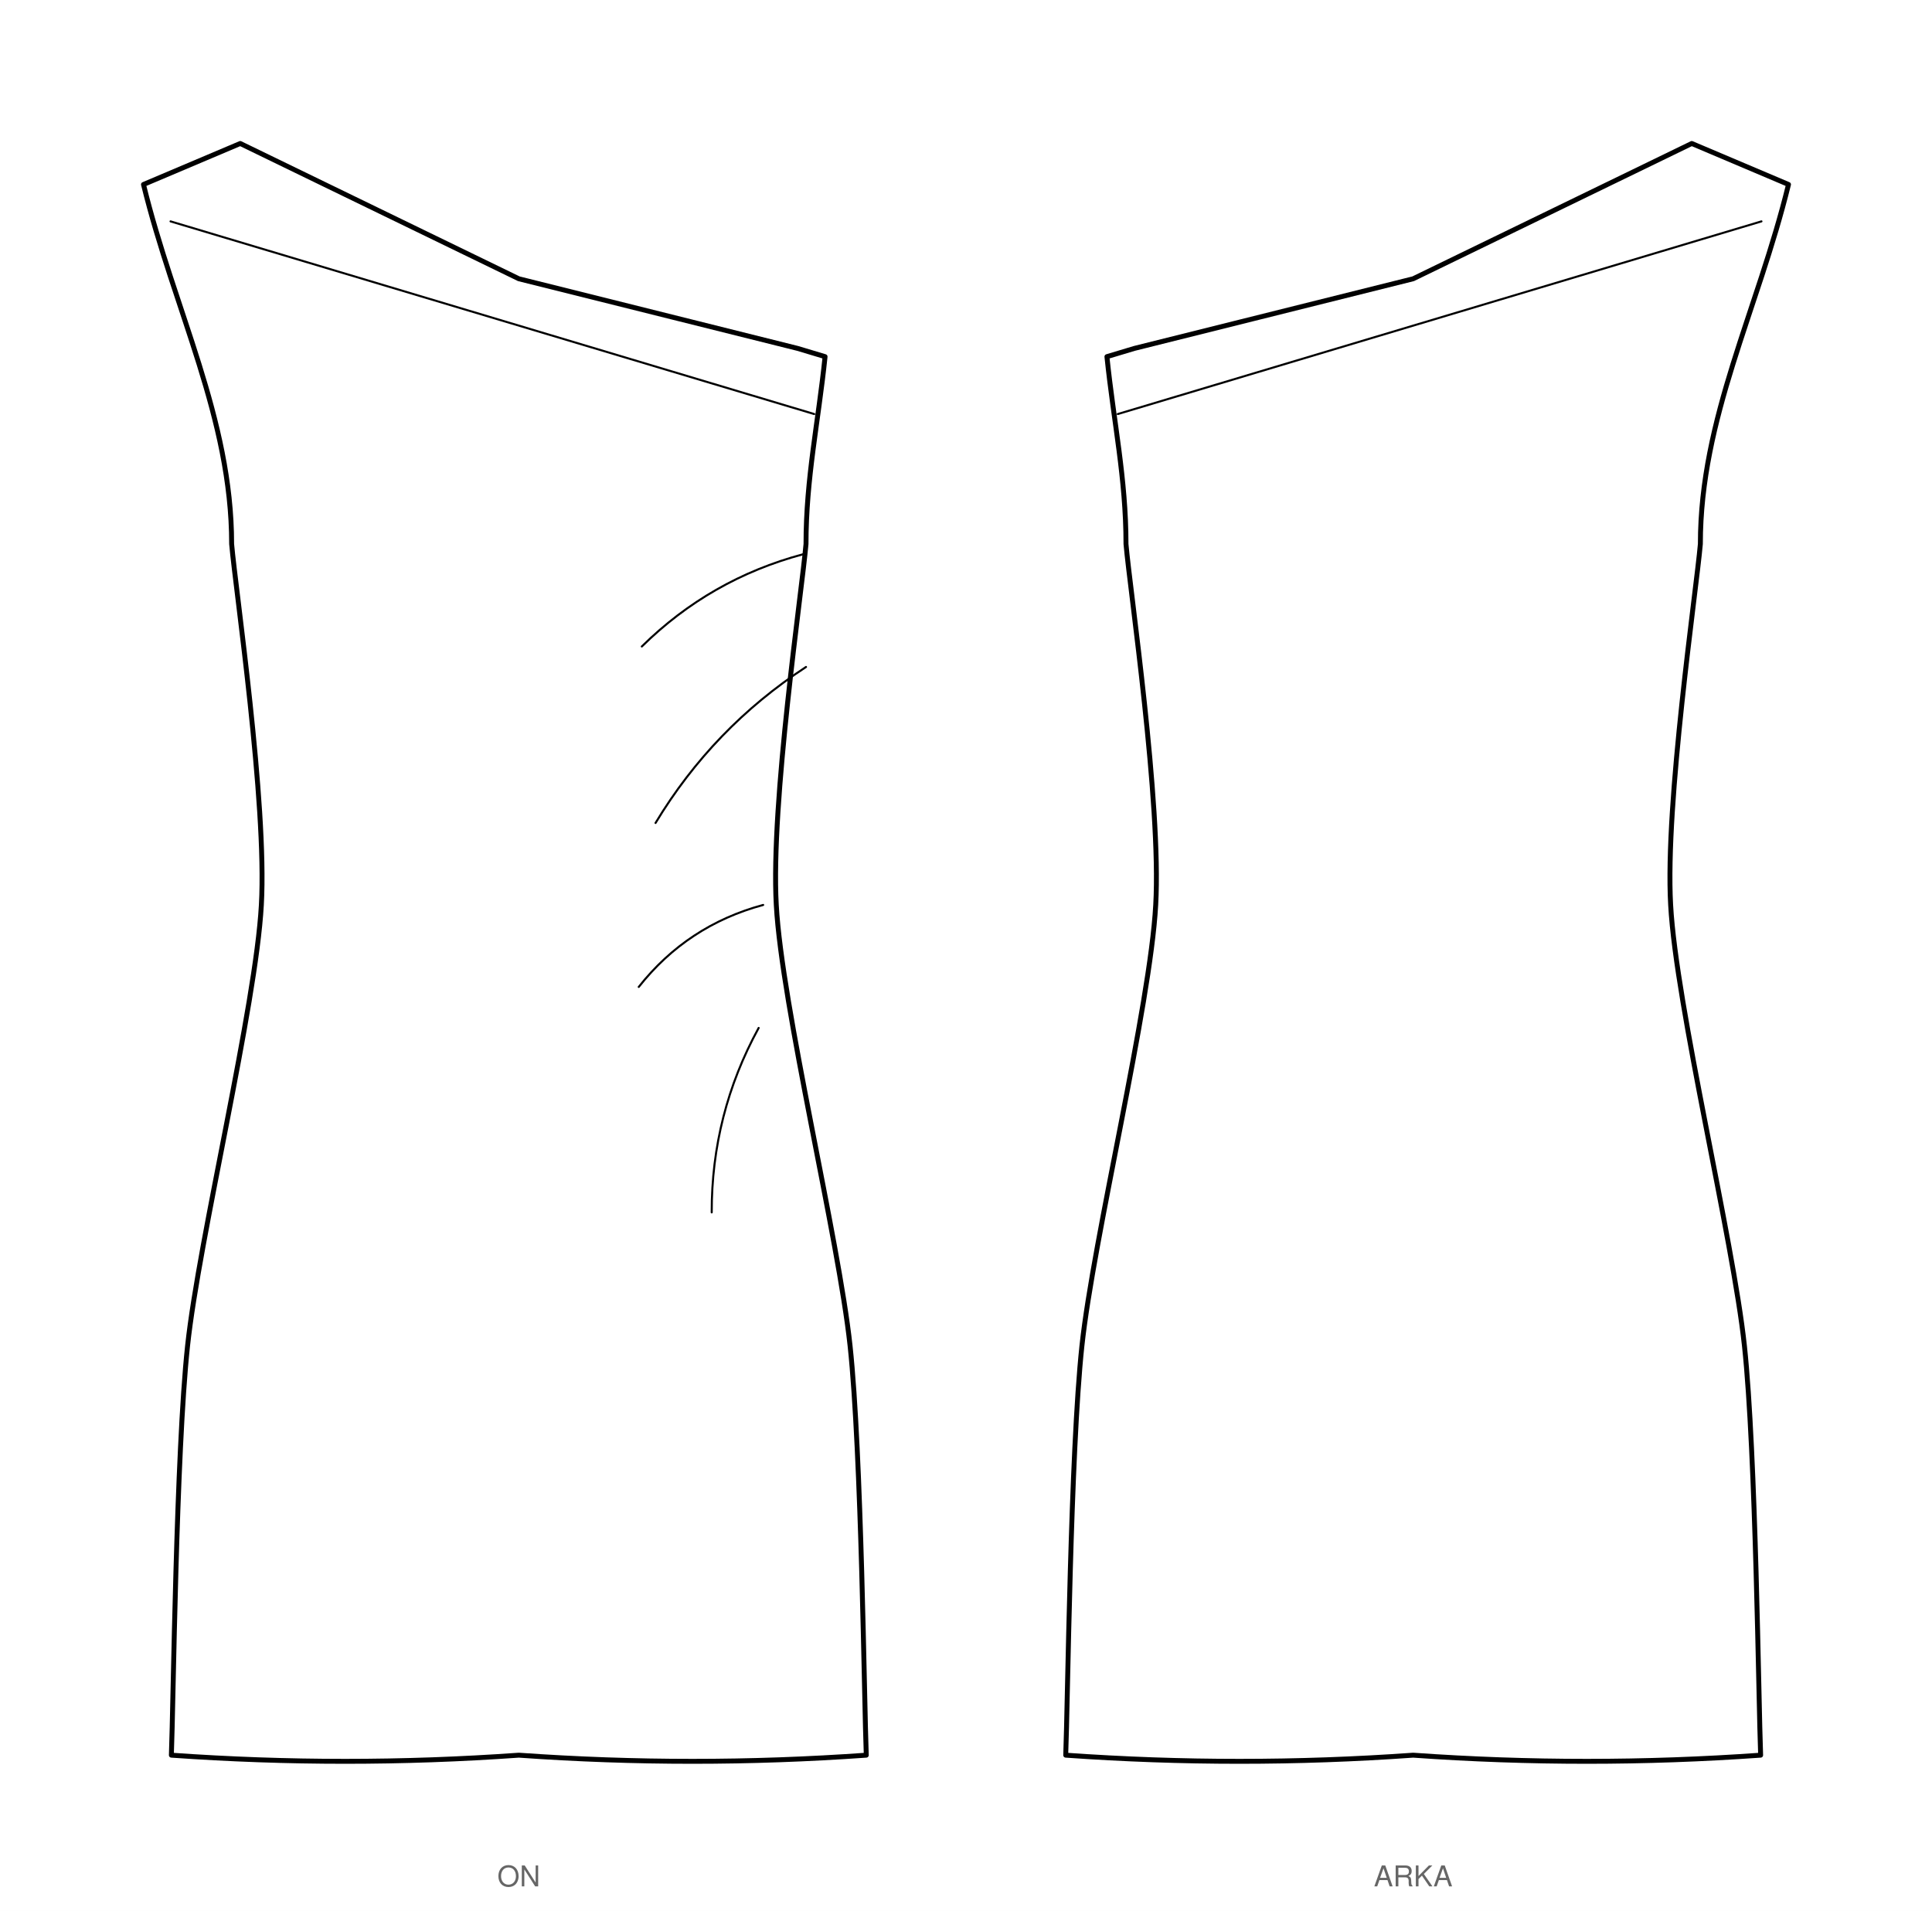
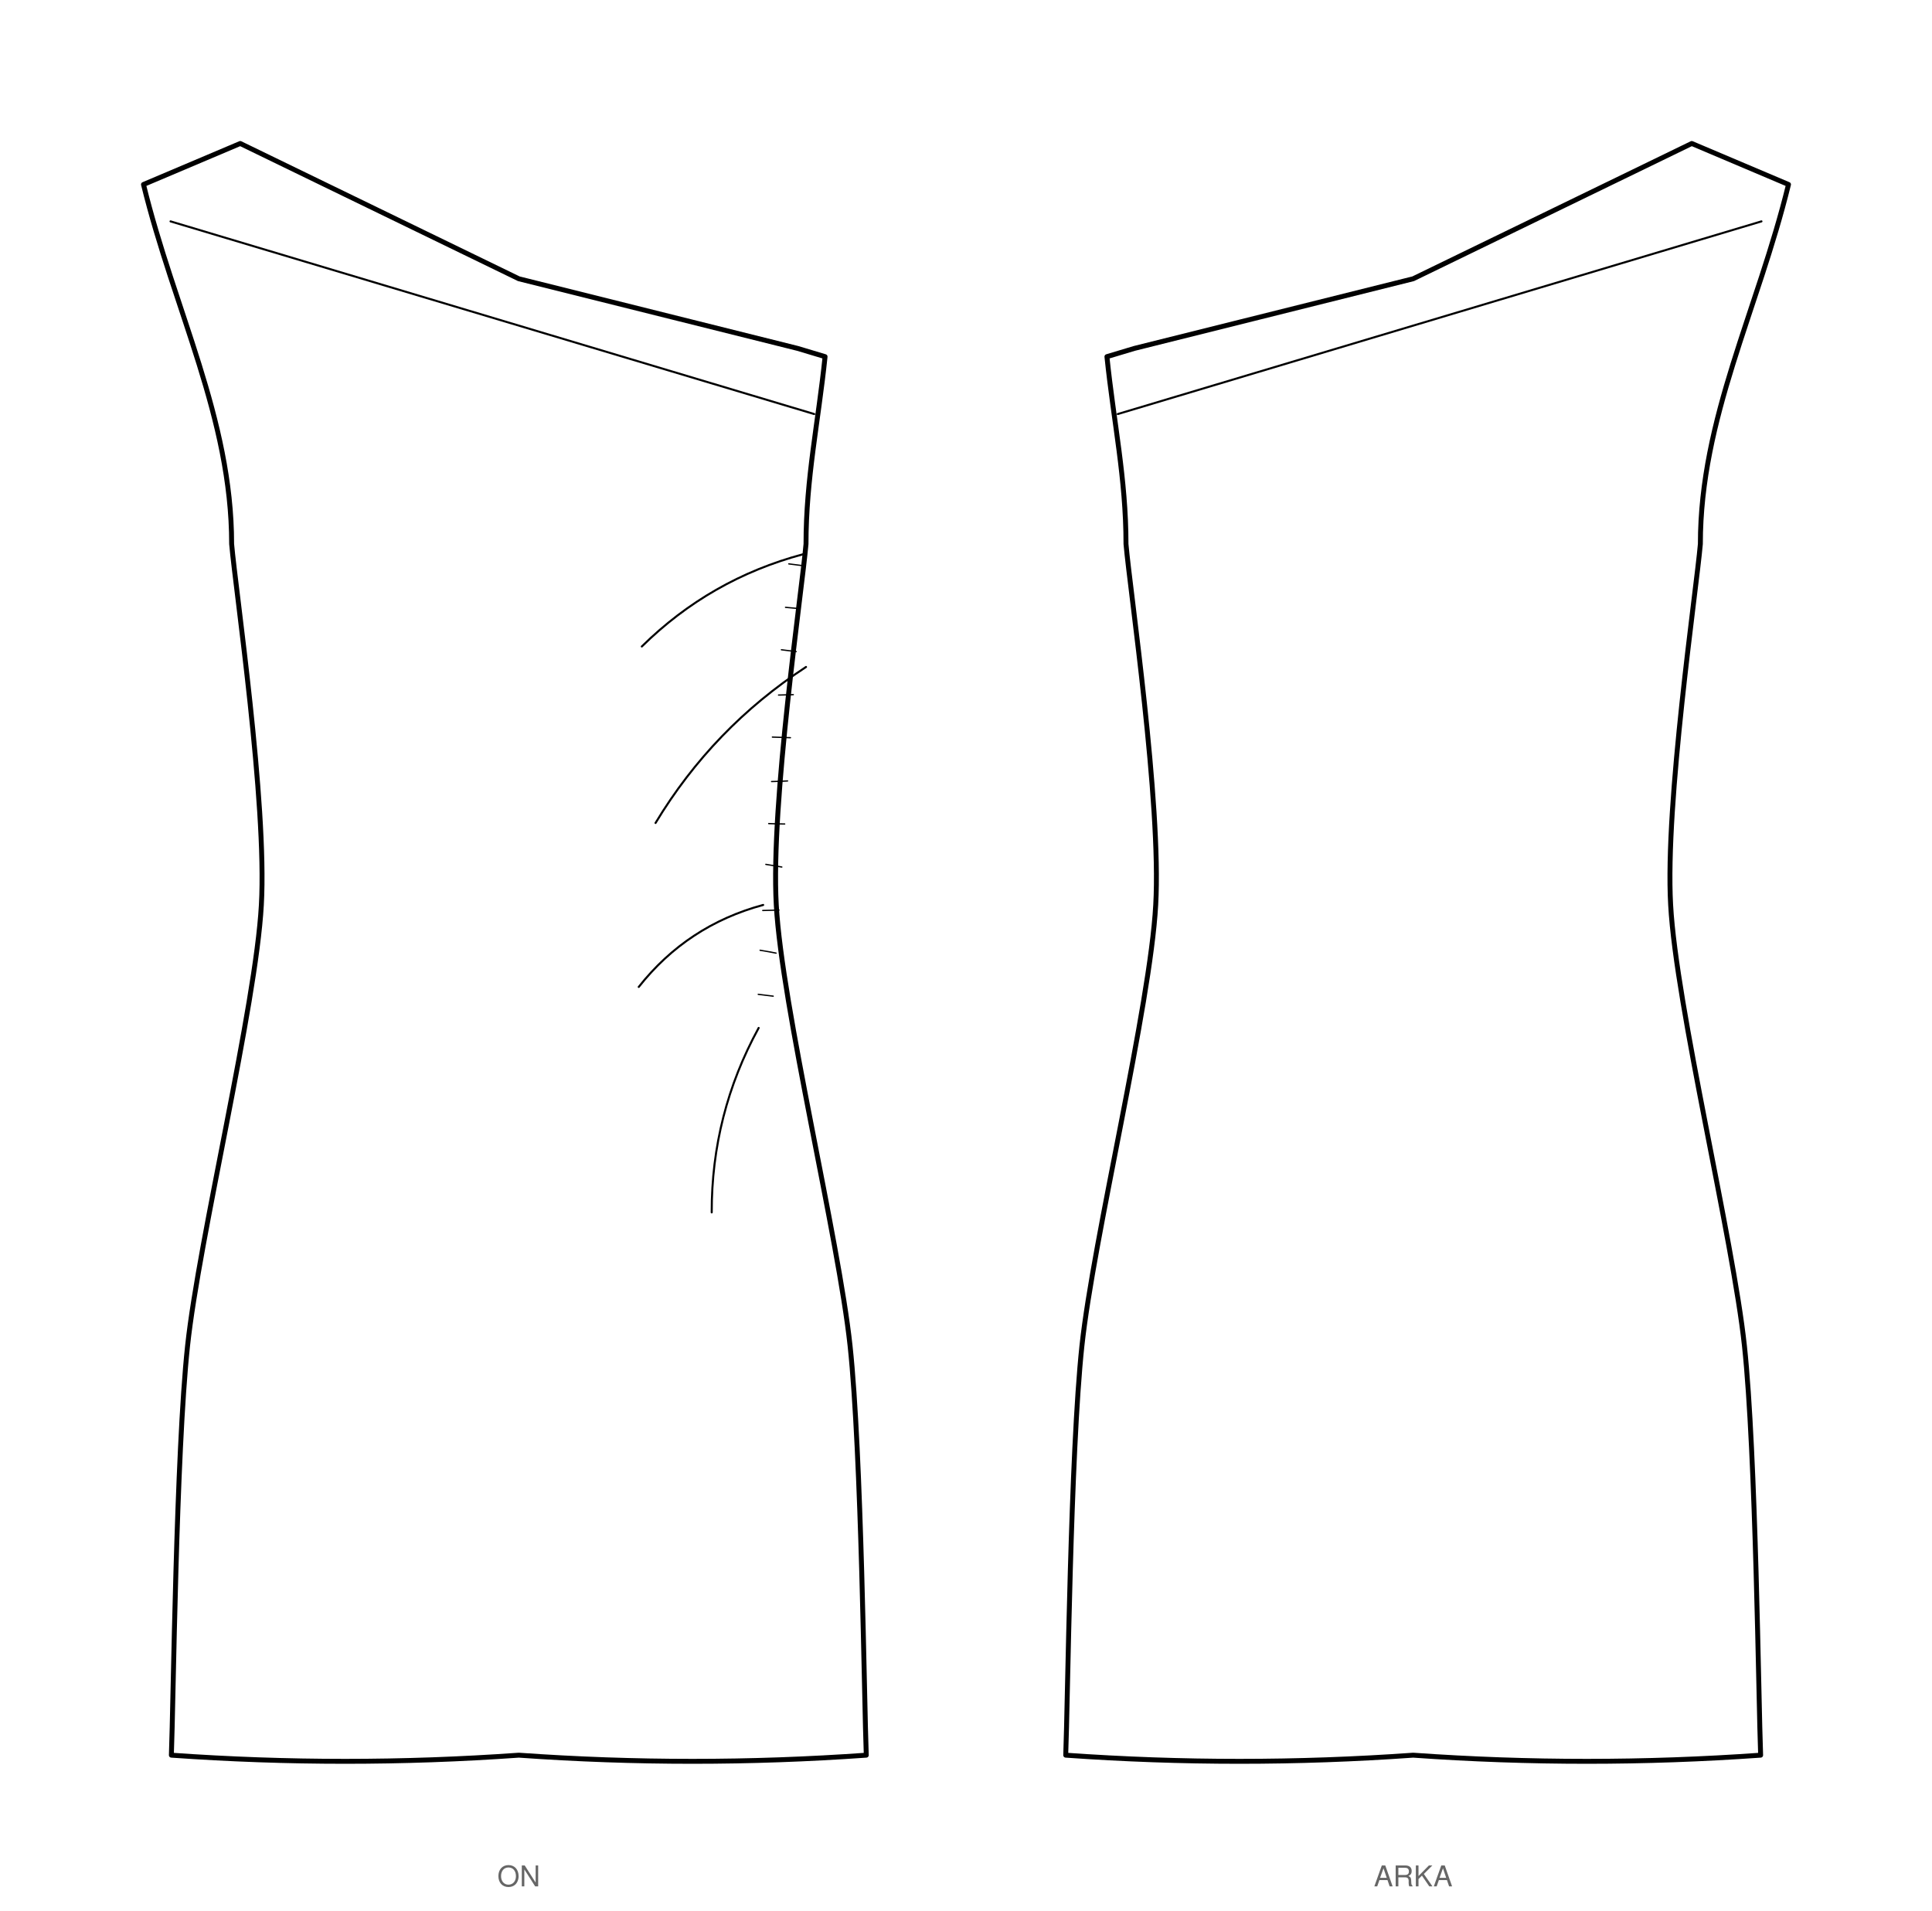
<svg xmlns="http://www.w3.org/2000/svg" viewBox="0 0 942.5 932.3" width="942.5mm" height="932.3mm" data-siluet="v1" data-kaynak="d7151490bf84195991361473b84e995dfe5a0453e14ba6947784a516ee05b935">
  <rect width="942.5" height="932.3" fill="#fff" />
  <g transform="translate(253.1 27.1)" data-gorunum="on">
    <path d="M 0.0 108.9 L 136.1 142.9 L 149.4 146.9 C 146.1 178.9 140.1 206.3 140.1 238.3 C 138.2 260.6 122.8 364.8 125.6 414.4 C 128.3 464.0 156.0 577.0 161.6 629.5 C 167.2 682.0 168.5 803.9 169.5 829.2 Q 84.7 835.2 0.0 829.2 Q -84.7 835.2 -169.5 829.2 C -168.5 803.9 -167.2 682.0 -161.6 629.5 C -156.0 577.0 -128.3 464.0 -125.6 414.4 C -122.8 364.8 -138.2 260.6 -140.1 238.3 C -140.1 176.9 -168.1 124.3 -183.1 62.9 L -135.9 42.9 L 0.0 108.9 Z" fill="#fff" stroke="#000" stroke-width="2.4" stroke-linejoin="round" />
    <path d="M -169.9 80.9 L 144.1 174.9" fill="none" stroke="#000" stroke-width="1" stroke-linecap="round" />
    <path d="M 138.7 243.3 Q 93.4 255.4 60.0 288.3" fill="none" stroke="#000" stroke-width="1" stroke-linecap="round" />
    <path d="M 140.1 298.3 Q 94.7 328.0 66.7 374.4" fill="none" stroke="#000" stroke-width="1" stroke-linecap="round" />
    <path d="M 119.2 414.4 Q 82.2 424.4 58.5 454.4" fill="none" stroke="#000" stroke-width="1" stroke-linecap="round" />
    <path d="M 117.0 474.4 Q 94.0 516.4 94.1 564.4" fill="none" stroke="#000" stroke-width="1" stroke-linecap="round" />
+     <path d="M 138.0 248.8 q -2.8 -0.4 -6.3 -0.8" fill="none" stroke="#000" stroke-width="0.63" stroke-linecap="round" />
+     <path d="M 136.6 269.8 q -2.9 -0.3 -6.5 -0.6" fill="none" stroke="#000" stroke-width="0.63" stroke-linecap="round" />
+     <path d="M 135.3 290.8 q -3.3 -0.4 -7.2 -0.9" fill="none" stroke="#000" stroke-width="0.63" stroke-linecap="round" />
+     <path d="M 133.9 311.8 q -3.3 0.1 -7.2 0.2" fill="none" stroke="#000" stroke-width="0.63" stroke-linecap="round" />
+     <path d="M 132.5 332.8 q -4.0 -0.1 -8.8 -0.3" fill="none" stroke="#000" stroke-width="0.63" stroke-linecap="round" />
+     <path d="M 131.1 353.9 q -3.5 0.2 -7.8 0.3" fill="none" stroke="#000" stroke-width="0.63" stroke-linecap="round" />
+     <path d="M 129.7 374.9 q -3.5 0.0 -7.8 -0.2" fill="none" stroke="#000" stroke-width="0.63" stroke-linecap="round" />
+     <path d="M 128.3 395.9 q -3.5 -0.6 -7.8 -1.3" fill="none" stroke="#000" stroke-width="0.63" stroke-linecap="round" />
+     <path d="M 126.9 416.9 q -3.5 0.1 -7.9 0.2" fill="none" stroke="#000" stroke-width="0.63" stroke-linecap="round" />
+     <path d="M 125.5 437.9 q -3.5 -0.7 -7.8 -1.4" fill="none" stroke="#000" stroke-width="0.63" stroke-linecap="round" />
+     <path d="M 124.1 458.9 q -3.3 -0.4 -7.3 -0.9" fill="none" stroke="#000" stroke-width="0.63" stroke-linecap="round" />
  </g>
  <text x="253.1" y="920.3" font-family="Helvetica, Arial, sans-serif" font-size="14" text-anchor="middle" fill="#666">ON</text>
  <g transform="translate(689.4 27.1) scale(-1 1)" data-gorunum="arka">
    <path d="M 0.0 108.9 L 136.1 142.9 L 149.4 146.9 C 146.1 178.9 140.1 206.3 140.1 238.3 C 138.2 260.6 122.8 364.8 125.6 414.4 C 128.3 464.0 156.0 577.0 161.6 629.5 C 167.2 682.0 168.5 803.9 169.5 829.2 Q 84.7 835.2 0.0 829.2 Q -84.7 835.2 -169.5 829.2 C -168.5 803.9 -167.2 682.0 -161.6 629.5 C -156.0 577.0 -128.3 464.0 -125.6 414.4 C -122.8 364.8 -138.2 260.6 -140.1 238.3 C -140.1 176.9 -168.1 124.3 -183.1 62.9 L -135.9 42.9 L 0.0 108.9 Z" fill="#fff" stroke="#000" stroke-width="2.4" stroke-linejoin="round" />
    <path d="M -169.9 80.9 L 144.1 174.9" fill="none" stroke="#000" stroke-width="1" stroke-linecap="round" />
  </g>
  <text x="689.4" y="920.3" font-family="Helvetica, Arial, sans-serif" font-size="14" text-anchor="middle" fill="#666">ARKA</text>
</svg>
